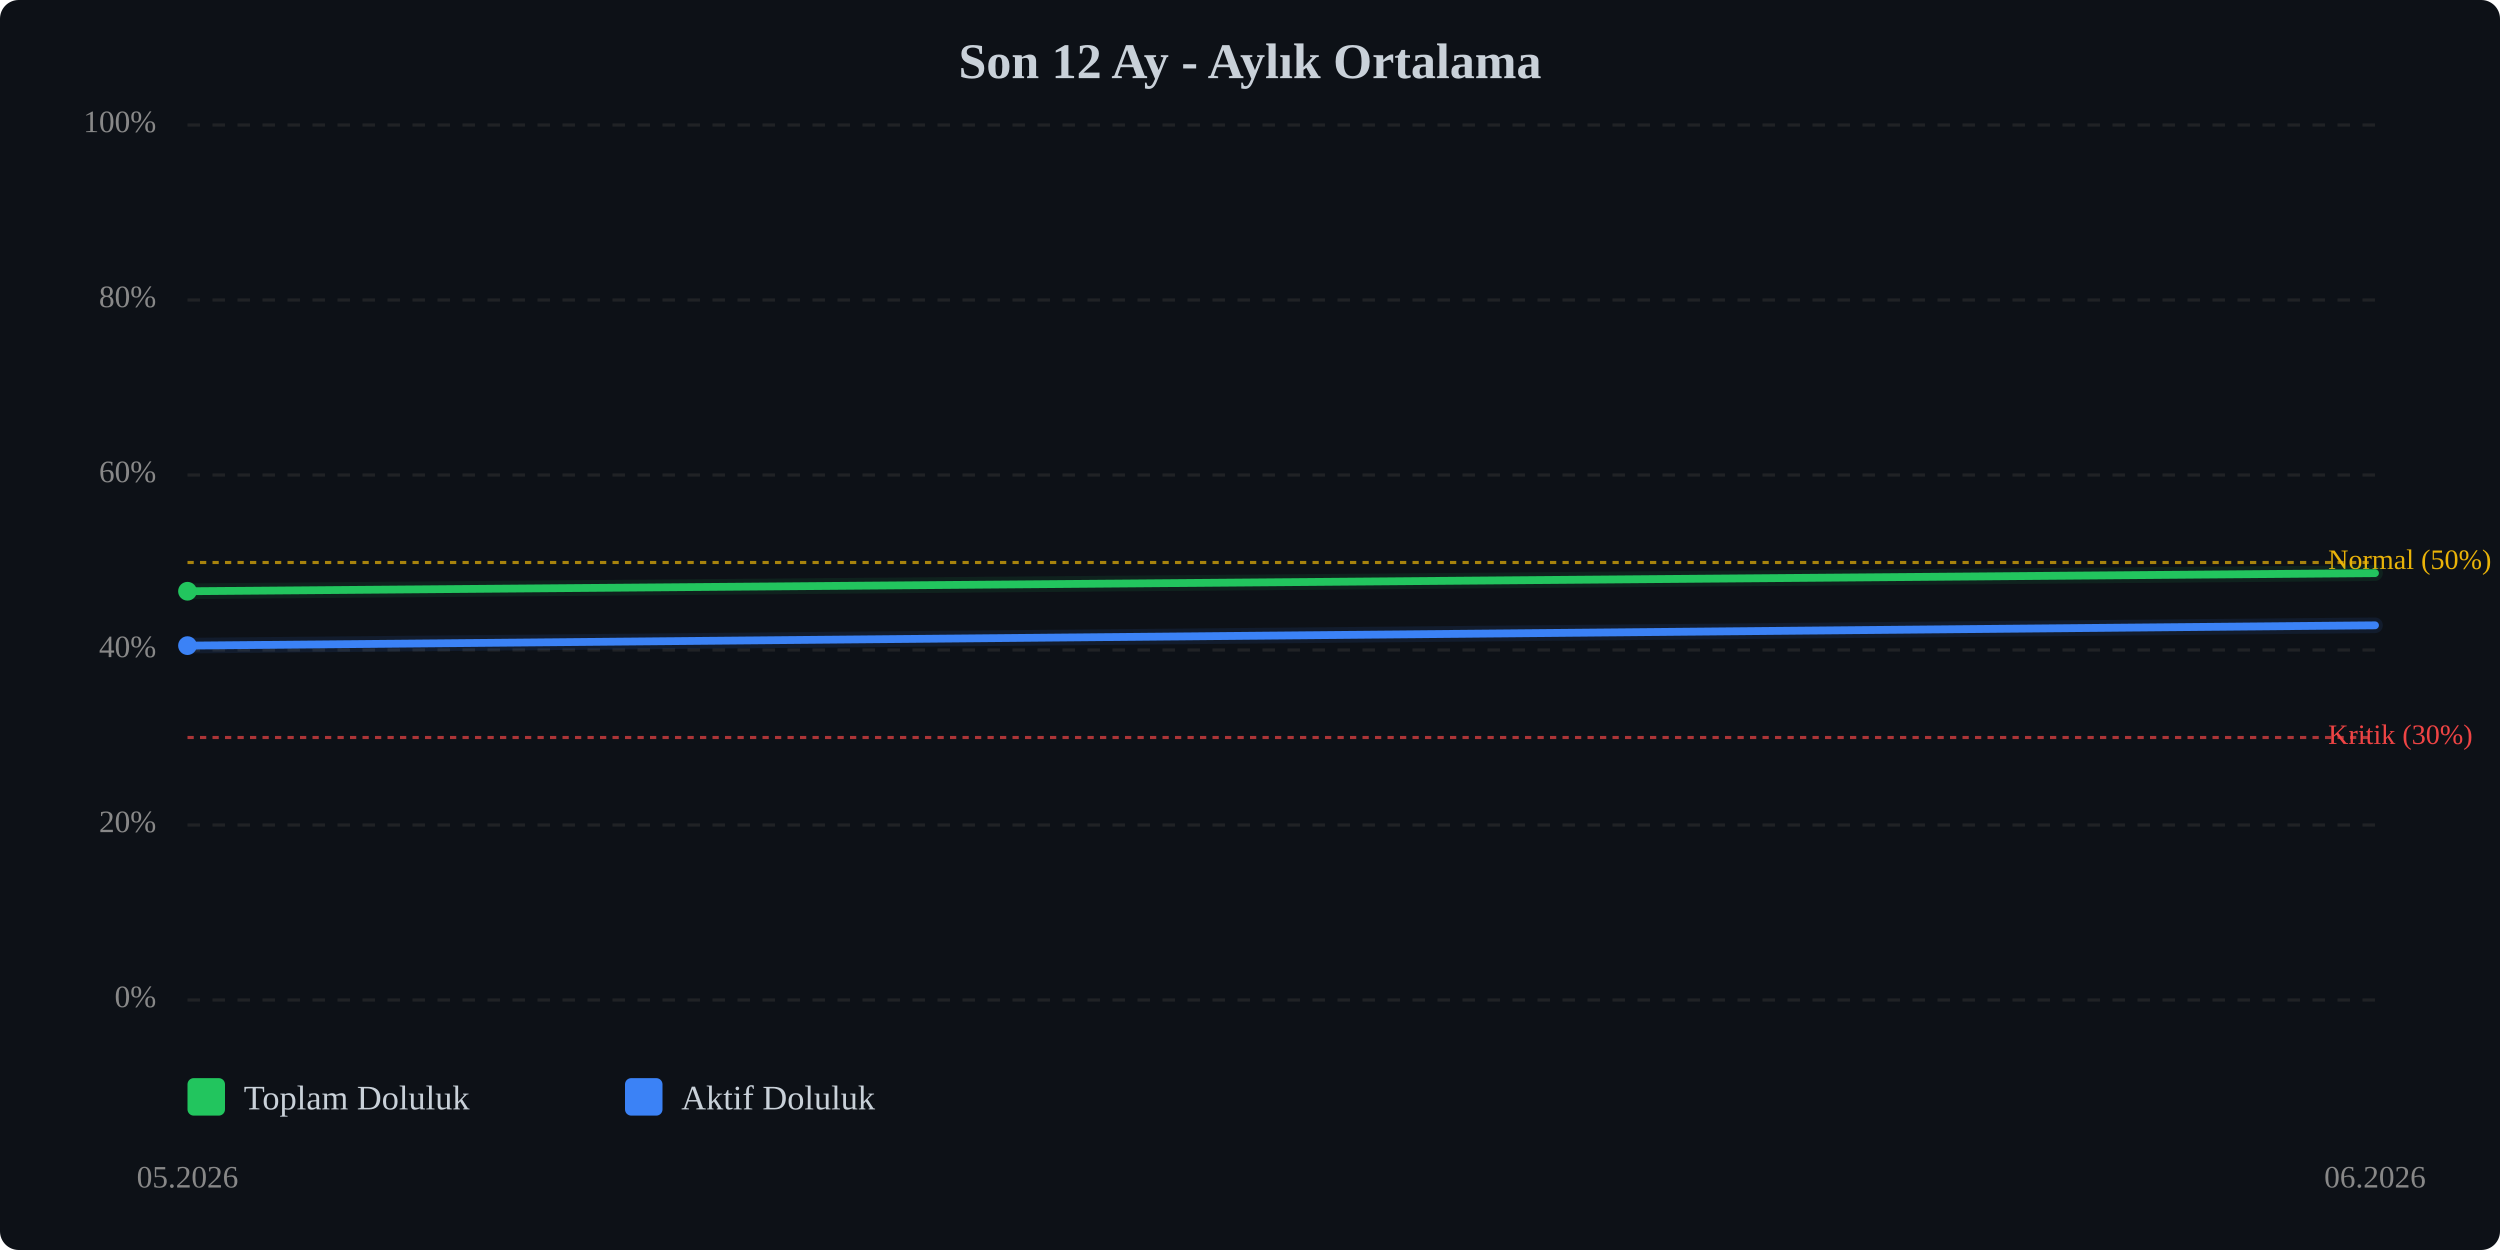
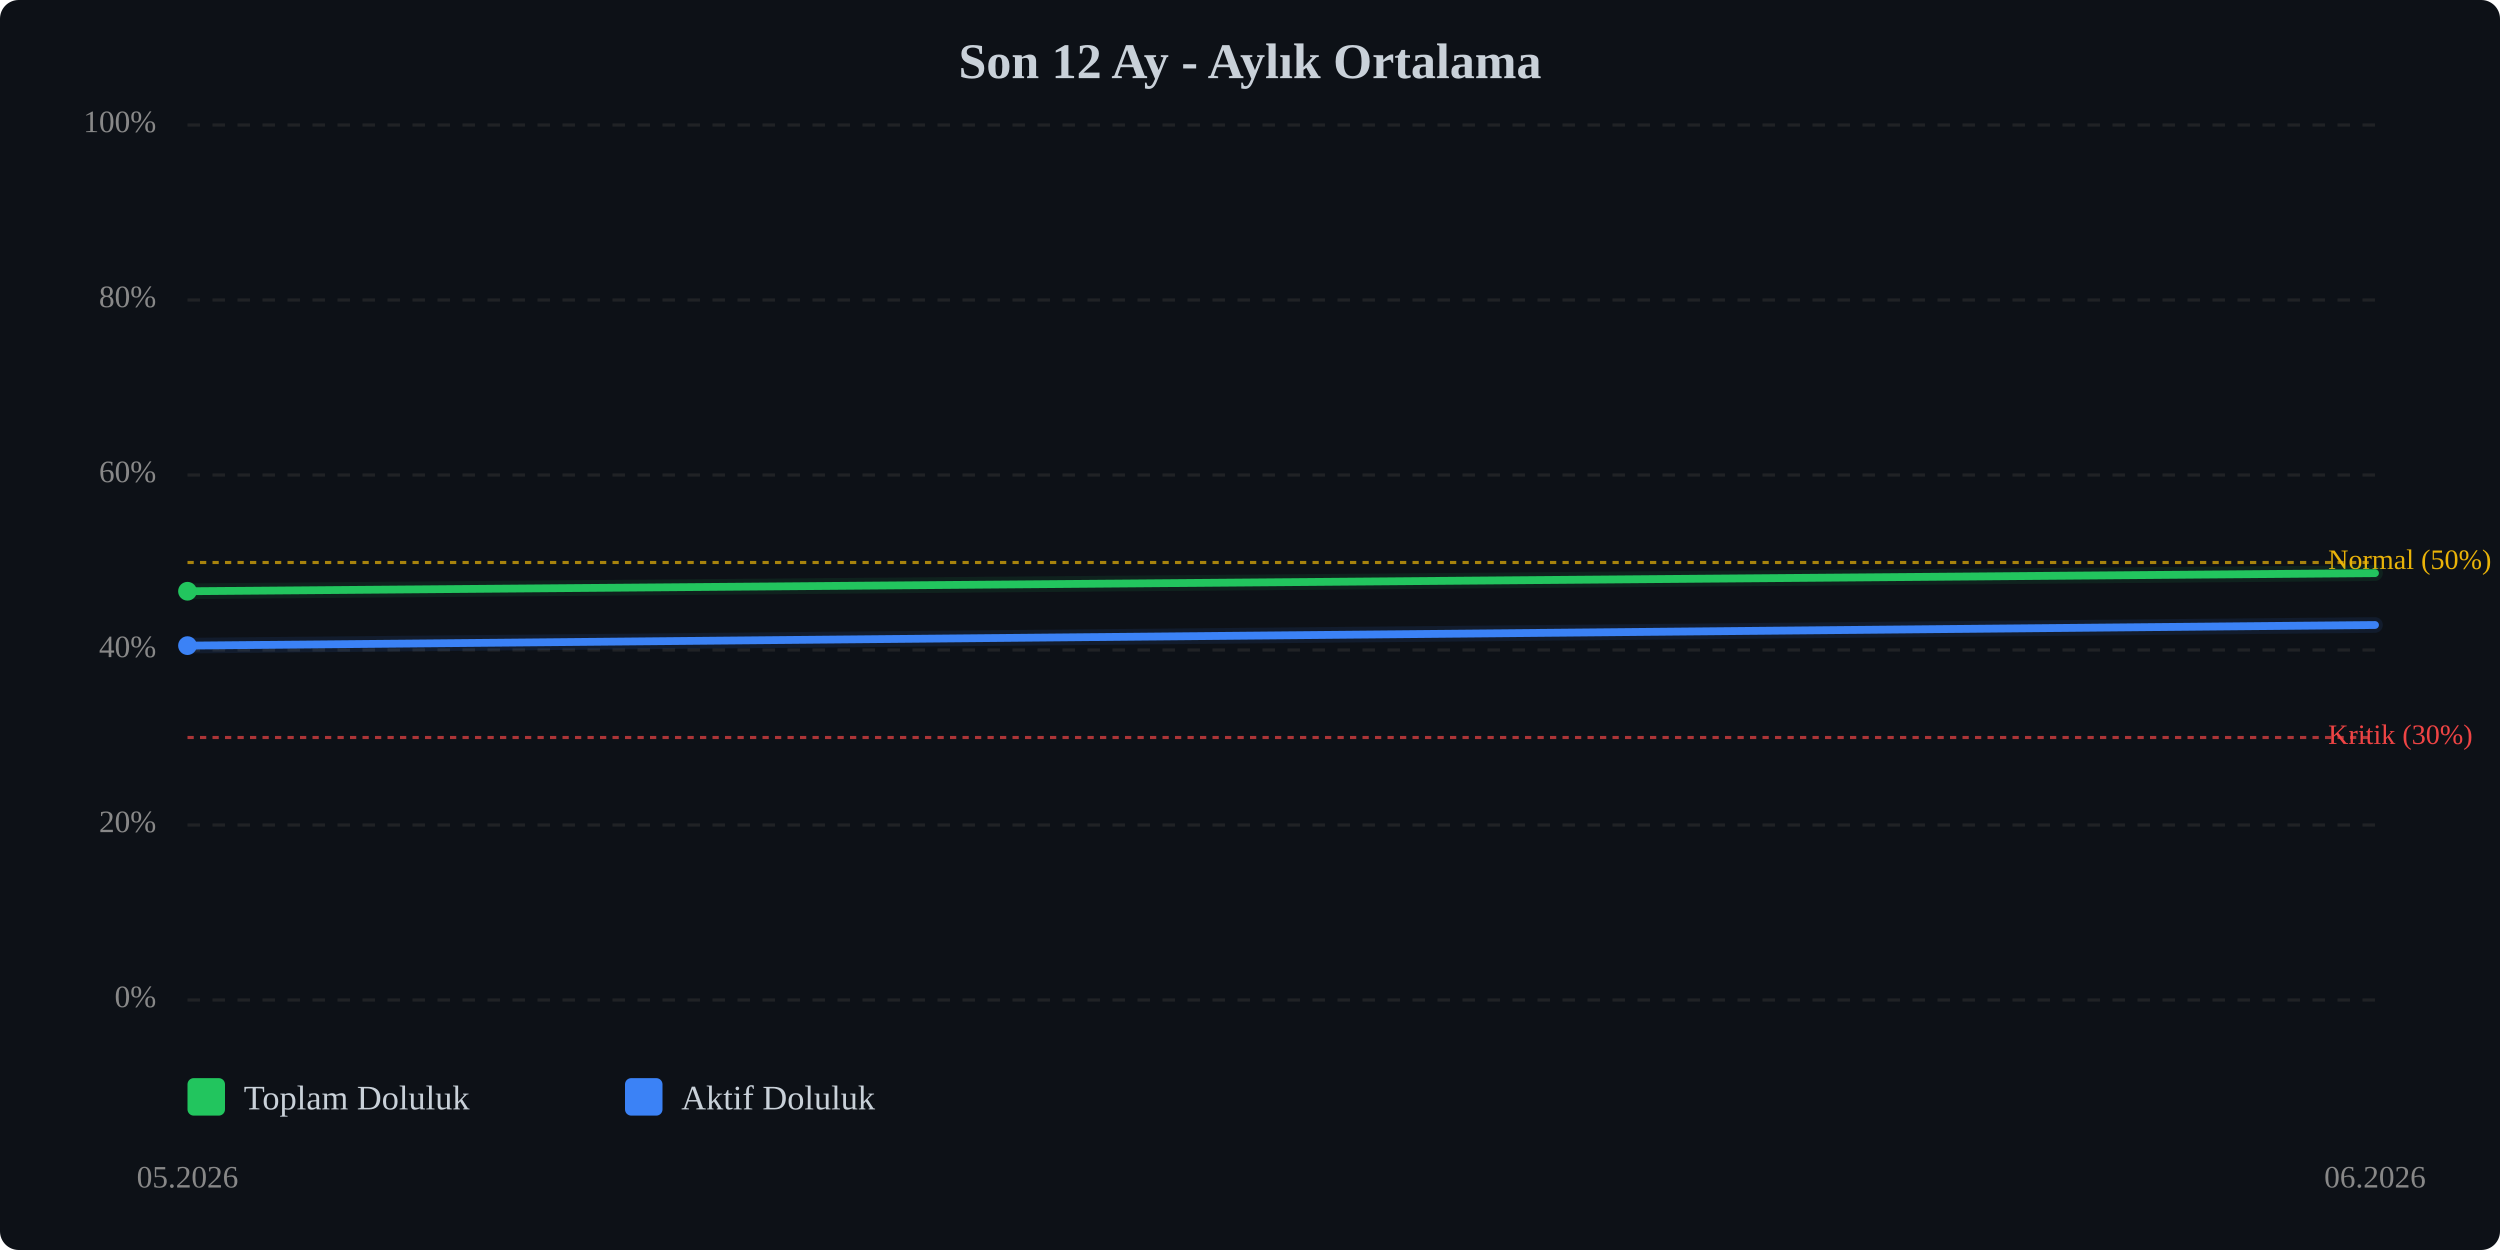
<svg xmlns="http://www.w3.org/2000/svg" viewBox="0 0 800 400" width="100%" style="max-width:800px;">
  <rect width="800" height="400" fill="#0d1117" rx="6" />
  <text x="400.0" y="25" text-anchor="middle" font-size="16" font-weight="bold" fill="#c9d1d9">Son 12 Ay - Aylık Ortalama</text>
  <line x1="60" y1="320.0" x2="760" y2="320.0" stroke="#333" stroke-width="1" stroke-dasharray="4,4" opacity="0.5" />
  <text x="50" y="320.0" text-anchor="end" dominant-baseline="middle" font-size="10" fill="#888">0%</text>
  <line x1="60" y1="264.0" x2="760" y2="264.0" stroke="#333" stroke-width="1" stroke-dasharray="4,4" opacity="0.5" />
  <text x="50" y="264.0" text-anchor="end" dominant-baseline="middle" font-size="10" fill="#888">20%</text>
  <line x1="60" y1="208.0" x2="760" y2="208.0" stroke="#333" stroke-width="1" stroke-dasharray="4,4" opacity="0.5" />
  <text x="50" y="208.0" text-anchor="end" dominant-baseline="middle" font-size="10" fill="#888">40%</text>
  <line x1="60" y1="152.0" x2="760" y2="152.0" stroke="#333" stroke-width="1" stroke-dasharray="4,4" opacity="0.5" />
  <text x="50" y="152.0" text-anchor="end" dominant-baseline="middle" font-size="10" fill="#888">60%</text>
  <line x1="60" y1="96.0" x2="760" y2="96.0" stroke="#333" stroke-width="1" stroke-dasharray="4,4" opacity="0.5" />
  <text x="50" y="96.0" text-anchor="end" dominant-baseline="middle" font-size="10" fill="#888">80%</text>
  <line x1="60" y1="40.0" x2="760" y2="40.0" stroke="#333" stroke-width="1" stroke-dasharray="4,4" opacity="0.5" />
  <text x="50" y="40.0" text-anchor="end" dominant-baseline="middle" font-size="10" fill="#888">100%</text>
  <line x1="60" y1="236.0" x2="760" y2="236.0" stroke="#ef4444" stroke-width="1" stroke-dasharray="2,2" opacity="0.7" />
  <text x="745" y="236.0" dominant-baseline="middle" font-size="9" fill="#ef4444">Kritik (30%)</text>
  <line x1="60" y1="180.0" x2="760" y2="180.0" stroke="#eab308" stroke-width="1" stroke-dasharray="2,2" opacity="0.7" />
  <text x="745" y="180.0" dominant-baseline="middle" font-size="9" fill="#eab308">Normal (50%)</text>
  <polyline points="60.0,189.2 760.0,183.4" fill="none" stroke="#22c55e" stroke-width="2.5" stroke-linecap="round" stroke-linejoin="round" />
  <polyline points="60.0,189.2 760.0,183.4" fill="none" stroke="#22c55e" stroke-width="5" opacity="0.1" stroke-linecap="round" stroke-linejoin="round" />
-   <polyline points="60.0,206.6 760.0,200.1" fill="none" stroke="#3b82f6" stroke-width="2.5" stroke-linecap="round" stroke-linejoin="round" />
-   <polyline points="60.0,206.6 760.0,200.1" fill="none" stroke="#3b82f6" stroke-width="5" opacity="0.1" stroke-linecap="round" stroke-linejoin="round" />
+   <polyline points="60.0,206.6 760.0,200.0" fill="none" stroke="#3b82f6" stroke-width="2.5" stroke-linecap="round" stroke-linejoin="round" />
+   <polyline points="60.0,206.6 760.0,200.0" fill="none" stroke="#3b82f6" stroke-width="5" opacity="0.1" stroke-linecap="round" stroke-linejoin="round" />
  <circle cx="60.0" cy="189.2" r="3" fill="#22c55e" />
  <circle cx="60.0" cy="206.6" r="3" fill="#3b82f6" />
  <text x="60.0" y="380" text-anchor="middle" font-size="10" fill="#888">05.2026</text>
  <text x="760.0" y="380" text-anchor="middle" font-size="10" fill="#888">06.2026</text>
  <g transform="translate(60, 345)">
    <rect x="0" y="0" width="12" height="12" fill="#22c55e" rx="2" />
    <text x="18" y="10" font-size="11" fill="#c9d1d9">Toplam Doluluk</text>
    <rect x="140" y="0" width="12" height="12" fill="#3b82f6" rx="2" />
    <text x="158" y="10" font-size="11" fill="#c9d1d9">Aktif Doluluk</text>
  </g>
</svg>
